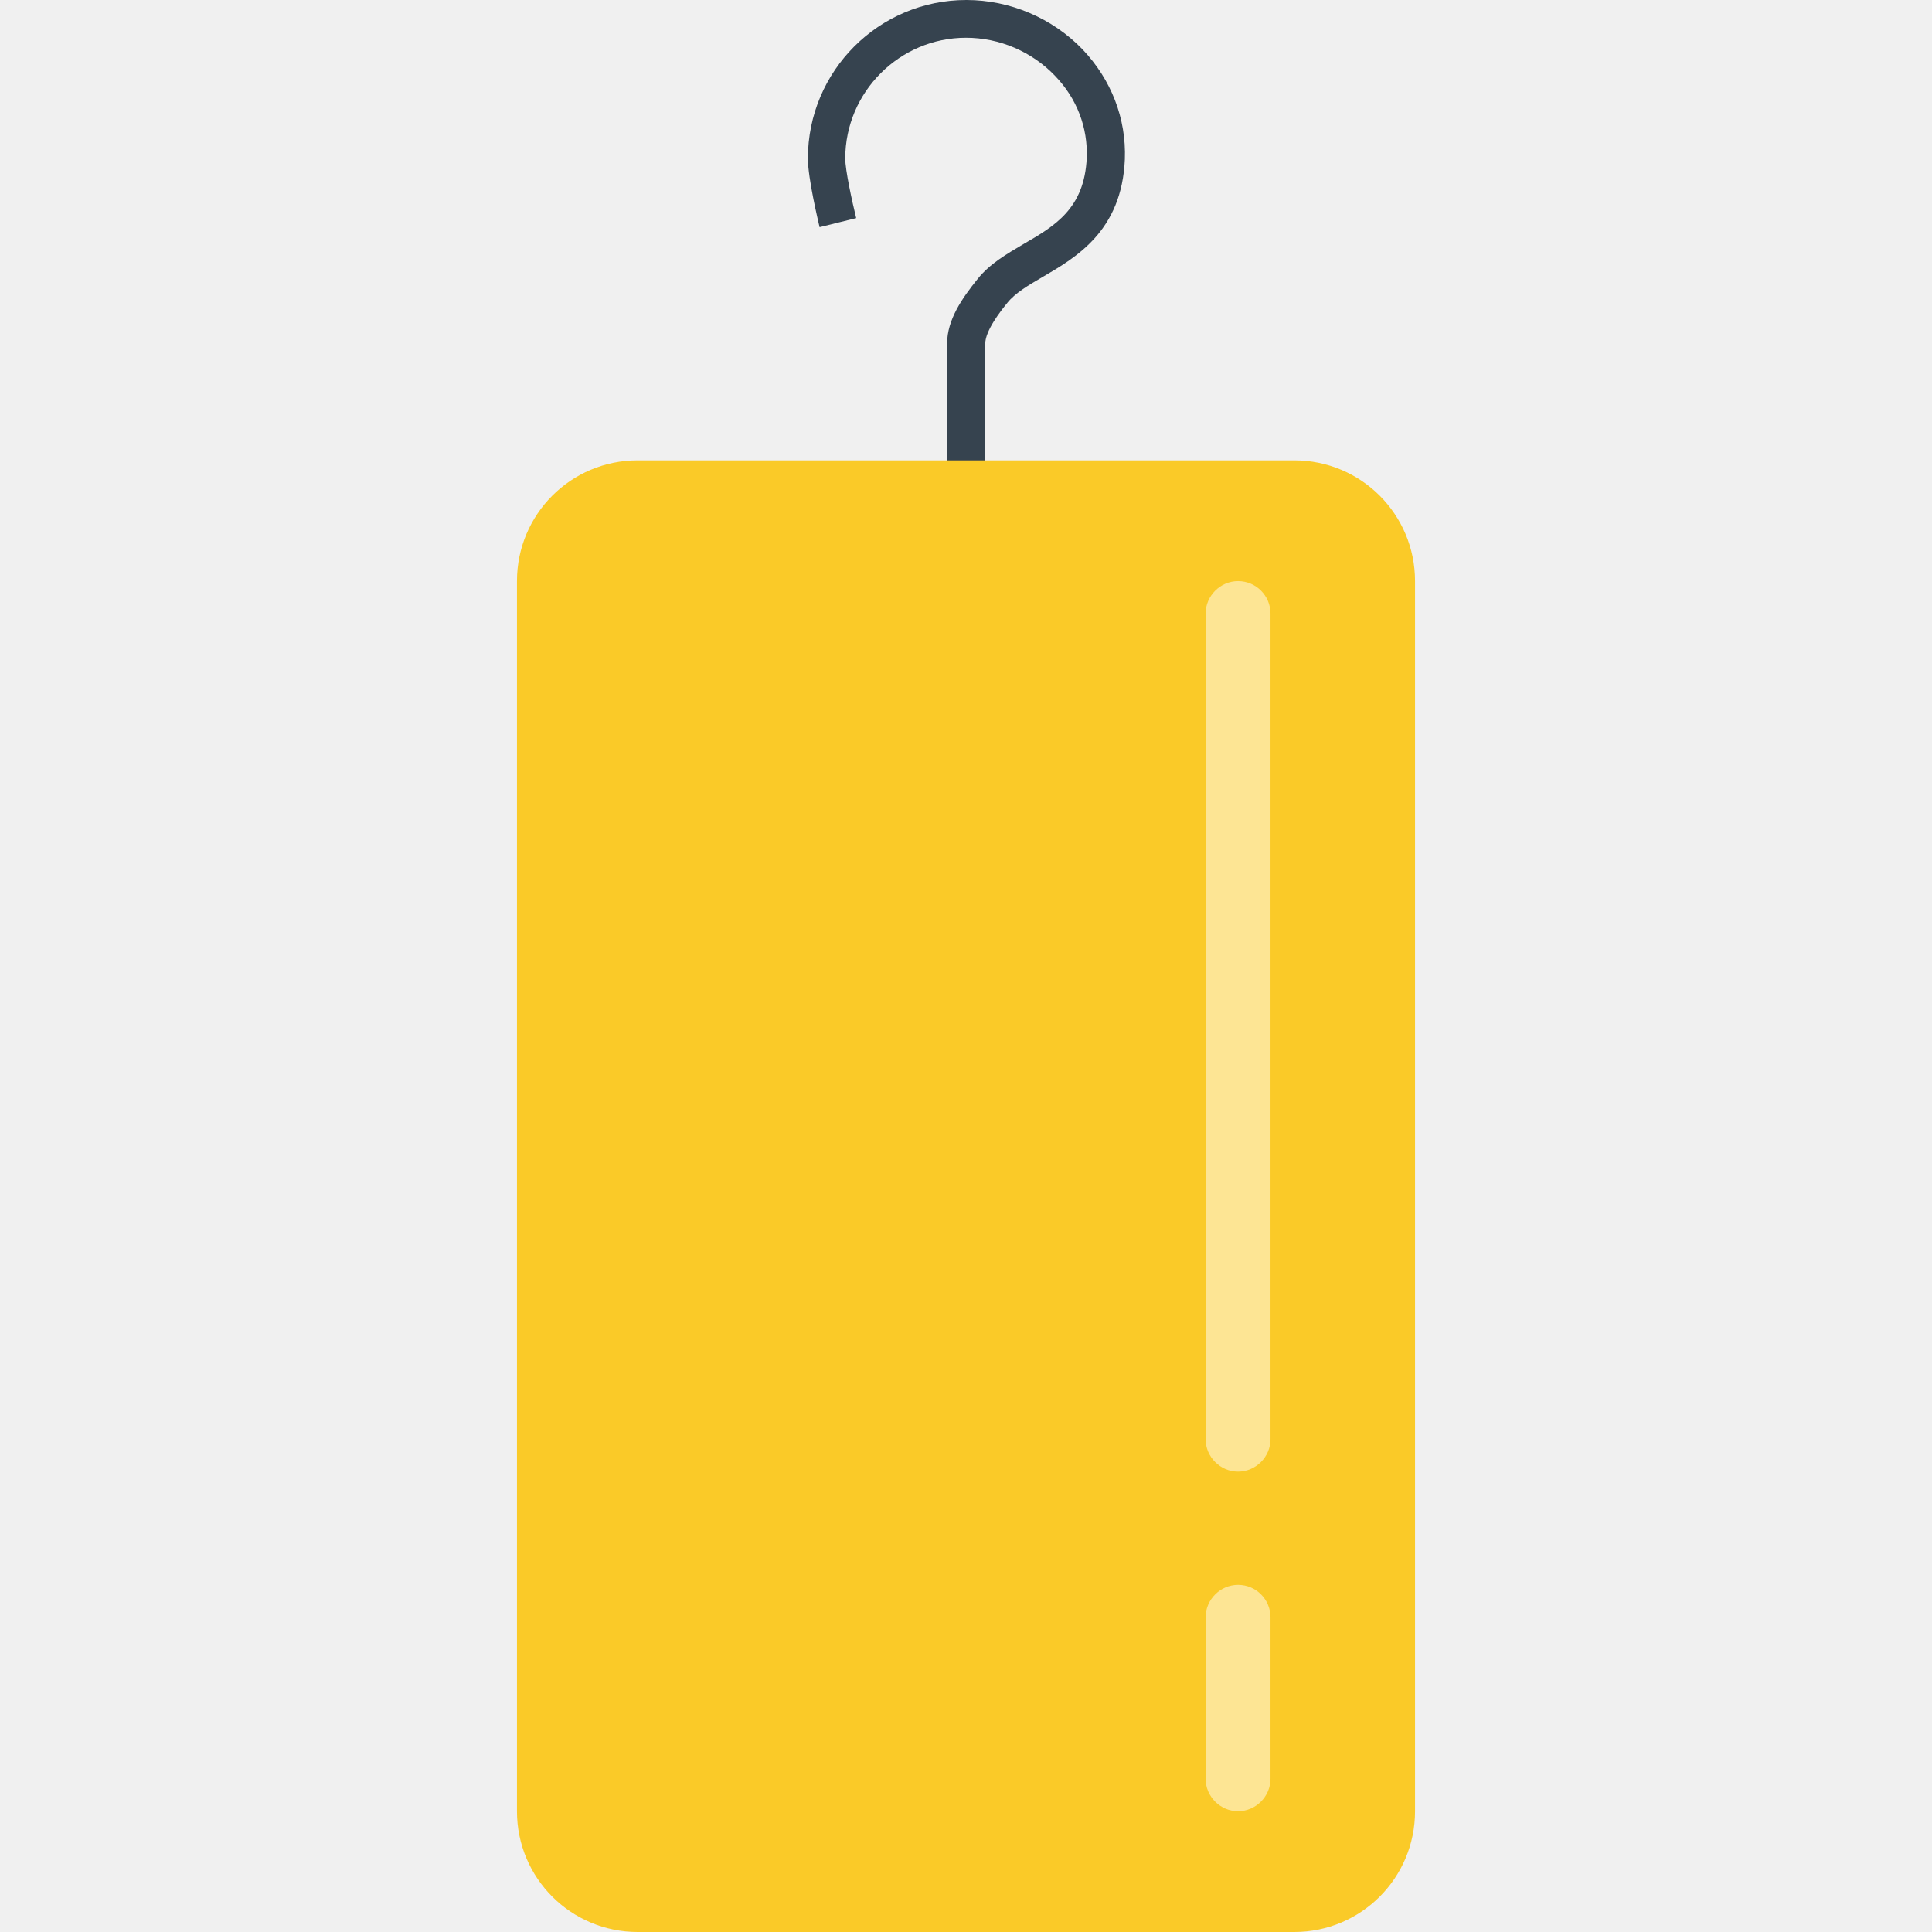
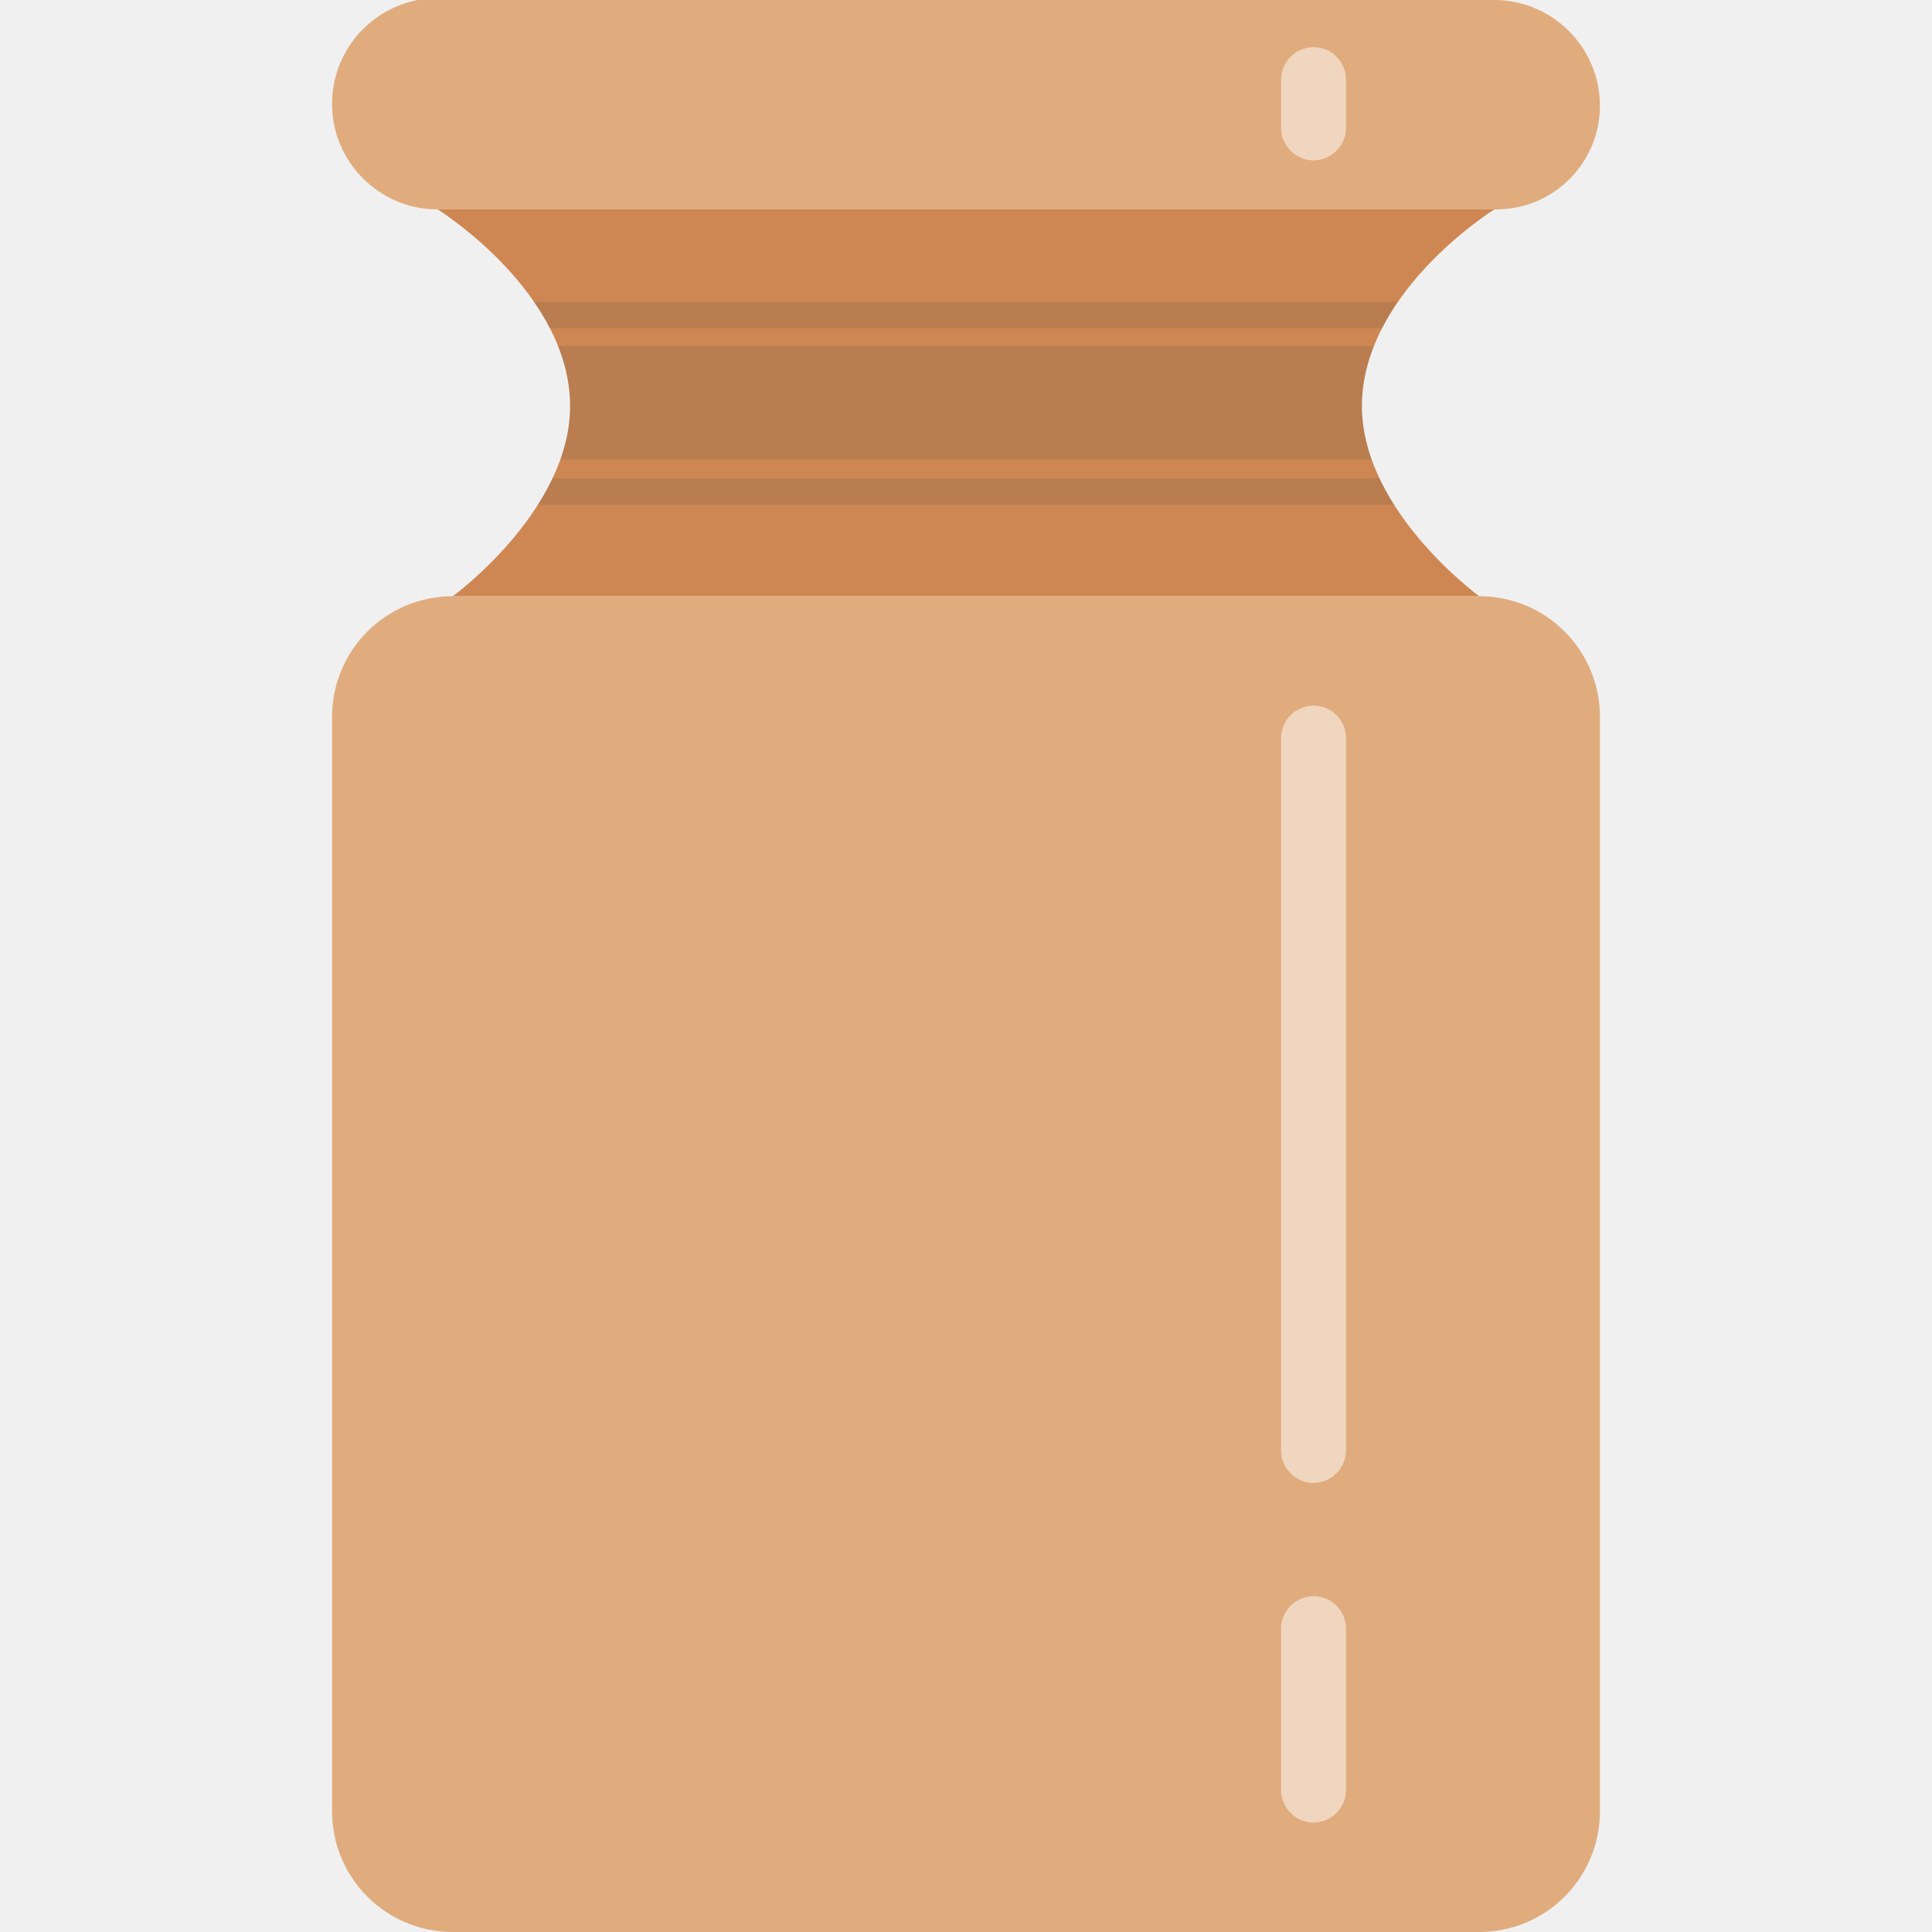
<svg xmlns="http://www.w3.org/2000/svg" version="1.1" x="0" y="0" viewBox="0 0 512 512" xml:space="preserve">
-   <path d="M261 123h-10V91c0-6.2 3.9-11.9 8.1-17.1 3.2-4 7.7-6.6 12.1-9.2 8.3-4.8 16.2-9.4 16.8-22.9.3-8-2.6-15.7-8.4-21.7C273.5 13.7 264.9 10 256 10c-17.6 0-32 14.4-32 32 0 3.1 1.8 11.3 2.9 15.8l-9.7 2.4c-.3-1.3-3.1-12.9-3.1-18.2 0-23.2 18.8-42 42-42 11.6 0 22.8 4.8 30.8 13.1 7.6 8 11.6 18.3 11.2 29.1-.8 19-12.9 26-21.8 31.2-3.8 2.2-7.3 4.3-9.3 6.8-1.8 2.2-5.9 7.4-5.9 10.9V123z" fill="#36434f" />
-   <path d="M343 512H169c-17.7 0-32-14.3-32-32V154c0-17.7 14.3-32 32-32h174c17.7 0 32 14.3 32 32v326c0 17.7-14.3 32-32 32z" fill="#faca28" />
-   <path d="M328.1 154c-4.7 0-8.6 3.9-8.6 8.6v218.8c0 4.7 3.9 8.6 8.6 8.6s8.6-3.9 8.6-8.6V162.6c0-4.7-3.8-8.6-8.6-8.6zm0 266c-4.7 0-8.6 3.9-8.6 8.6v42.8c0 4.7 3.9 8.6 8.6 8.6s8.6-3.9 8.6-8.6v-42.8c0-4.7-3.8-8.6-8.6-8.6z" opacity=".5" fill="#fff" />
+   <path d="M392 512H120c-17.7 0-32-14.3-32-32V190c0-17.7 14.3-32 32-32h272c17.7 0 32 14.3 32 32v290c0 17.7-14.3 32-32 32zm4.5-456.5H116c-15.4 0-28-12.5-28-28s12.6-28 28-28L396 0c15.4 0 28 12.6 28 28 0 15.2-12.3 27.5-27.5 27.5z" fill="#e0ac7e" />
+   <path d="M361 105c2-29 35-49.5 35-49.5H116S149 76 151 105s-31 53-31 53h272s-33-24-31-53z" fill="#ce8752" />
+   <path d="M148.5 121.8c1.9-5.3 2.9-10.9 2.5-16.8-.3-4.7-1.4-9.1-3.1-13.3h216.2c-1.7 4.2-2.8 8.6-3.1 13.3-.4 5.8.6 11.5 2.5 16.8h-215zM145.7 87h220.5c1.3-2.4 2.7-4.8 4.2-7h-229c1.6 2.2 3.1 4.6 4.3 7zm223.8 46.8h-227c1.4-2.2 2.7-4.6 3.9-7h219.2c1.1 2.4 2.4 4.7 3.9 7z" opacity=".15" fill="#444" />
+   <path d="M348.1 187c-4.7 0-8.6 3.9-8.6 8.6v188.8c0 4.7 3.9 8.6 8.6 8.6s8.6-3.9 8.6-8.6V195.6c0-4.7-3.8-8.6-8.6-8.6zm0 236c-4.7 0-8.6 3.9-8.6 8.6v42.8c0 4.7 3.9 8.6 8.6 8.6s8.6-3.9 8.6-8.6v-42.8c0-4.7-3.8-8.6-8.6-8.6zm0-410.5c-4.7 0-8.6 3.9-8.6 8.6v12.8c0 4.7 3.9 8.6 8.6 8.6s8.6-3.9 8.6-8.6V21.1c0-4.7-3.8-8.6-8.6-8.6z" opacity=".5" fill="#fff" />
</svg>
